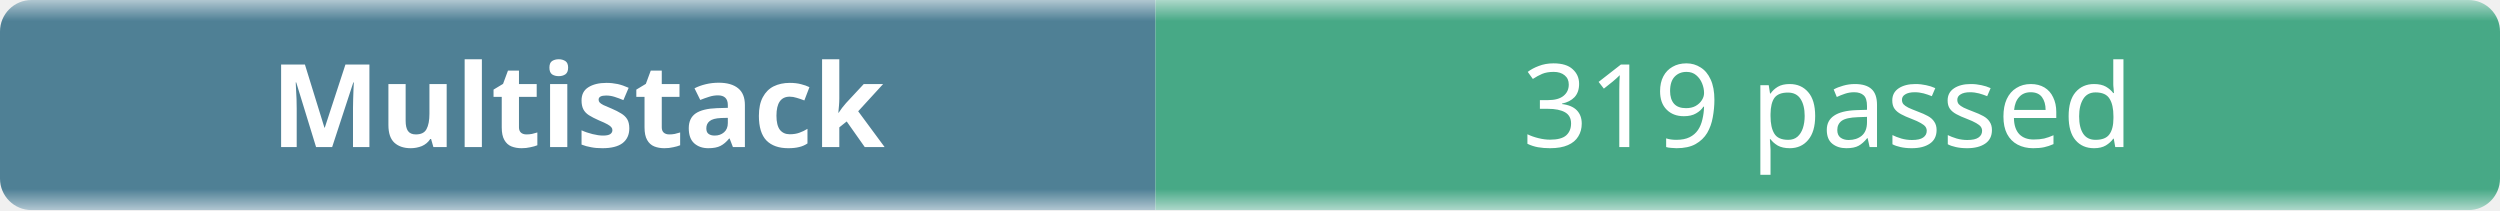
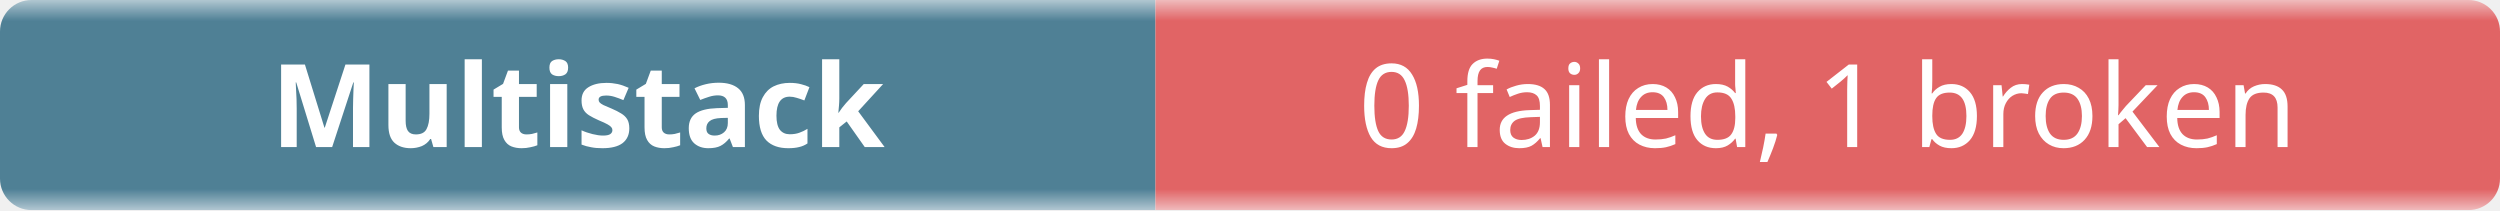
- <svg xmlns="http://www.w3.org/2000/svg" width="238" height="20" role="img" aria-label="Multistack: 319 passed">
+ <svg xmlns="http://www.w3.org/2000/svg" width="238" height="20" role="img" aria-label="Multistack: 0 failed, 1 broken">
  <linearGradient id="b" x2="0" y2="100%">
    <stop offset="0" stop-color="#f8fafc" stop-opacity=".7" />
    <stop offset=".1" stop-color="#eef2f7" stop-opacity=".3" />
    <stop offset=".9" stop-color="#eef2f7" stop-opacity=".3" />
    <stop offset="1" stop-color="#f8fafc" stop-opacity=".7" />
  </linearGradient>
  <mask id="m">
    <rect width="238" height="20" rx="3" fill="#fff" />
  </mask>
  <g mask="url(#m)">
    <rect width="110" height="20" fill="#0b4f6c" />
-     <rect x="110" width="128" height="20" fill="#008a56" />
+     <rect x="110" width="128" height="20" fill="#dc2626" />
    <rect width="238" height="20" fill="url(#b)" />
  </g>
  <g fill="#fff" text-anchor="middle" font-family="ui-sans-serif,system-ui,sans-serif" font-size="11">
    <text x="55" y="14" font-weight="600">Multistack</text>
-     <text x="174" y="14">319 passed</text>
+     <text x="174" y="14">0 failed, 1 broken</text>
  </g>
</svg>
